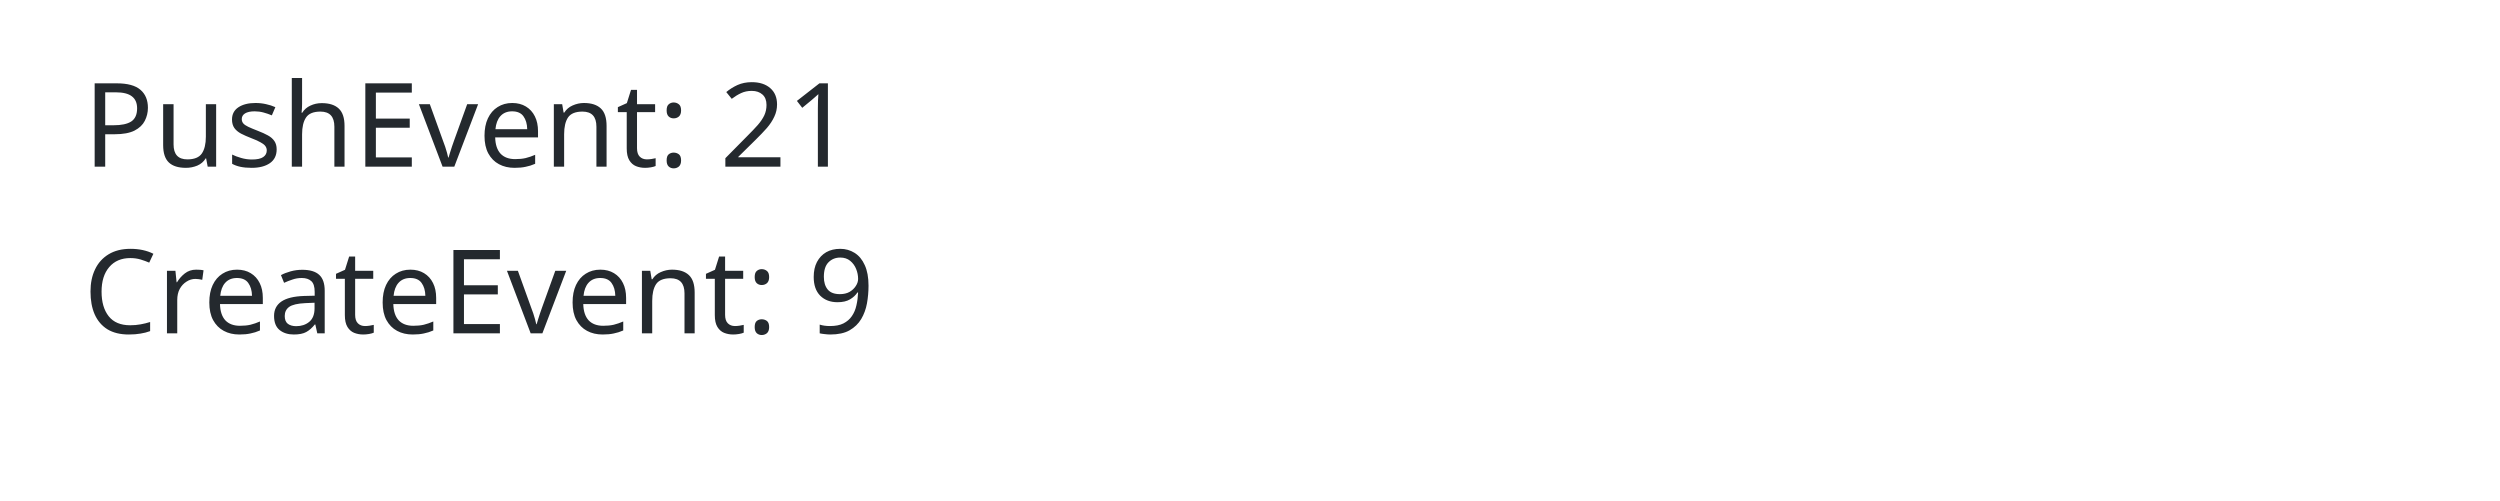
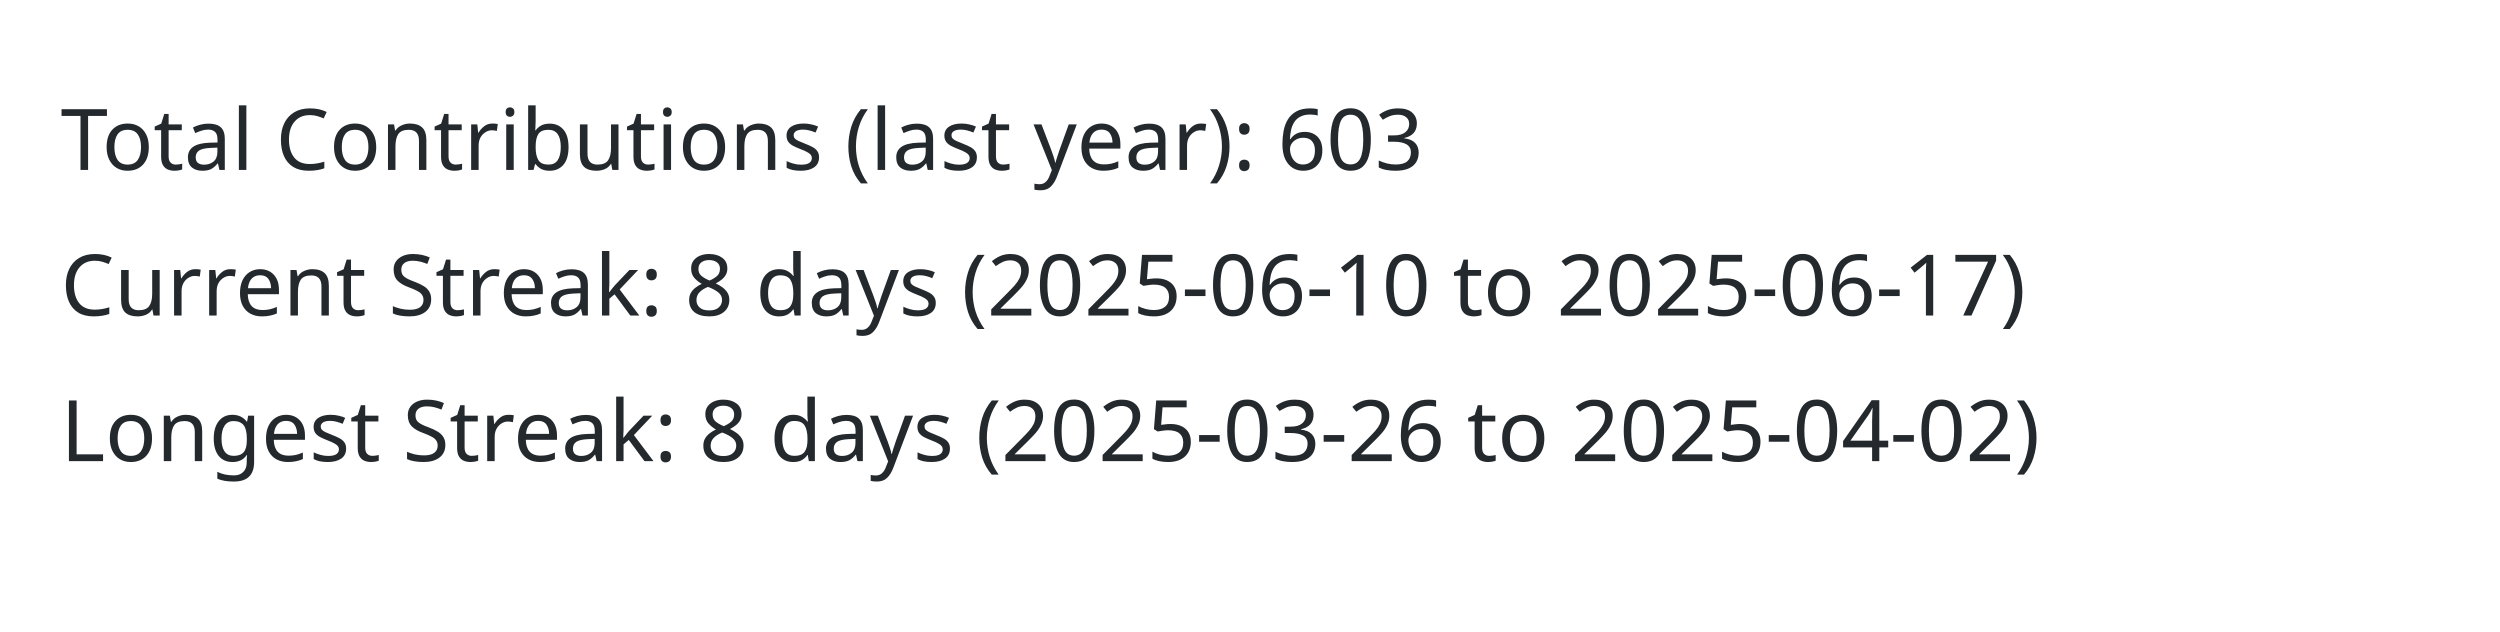
- <svg xmlns="http://www.w3.org/2000/svg" width="300" height="60">
+ <svg xmlns="http://www.w3.org/2000/svg" width="412" height="104">
  <style>text { font-family: sans-serif; fill: #24292e; }</style>
-   <text x="10" y="20.0" font-size="14">PushEvent: 21</text>
-   <text x="10" y="40.0" font-size="14">CreateEvent: 9</text>
+   <text x="10" y="28.0" font-size="14">Total Contributions (last year): 603</text>
+   <text x="10" y="52.0" font-size="14">Current Streak: 8 days (2025-06-10 to 2025-06-17)</text>
+   <text x="10" y="76.0" font-size="14">Longest Streak: 8 days (2025-03-26 to 2025-04-02)</text>
</svg>
